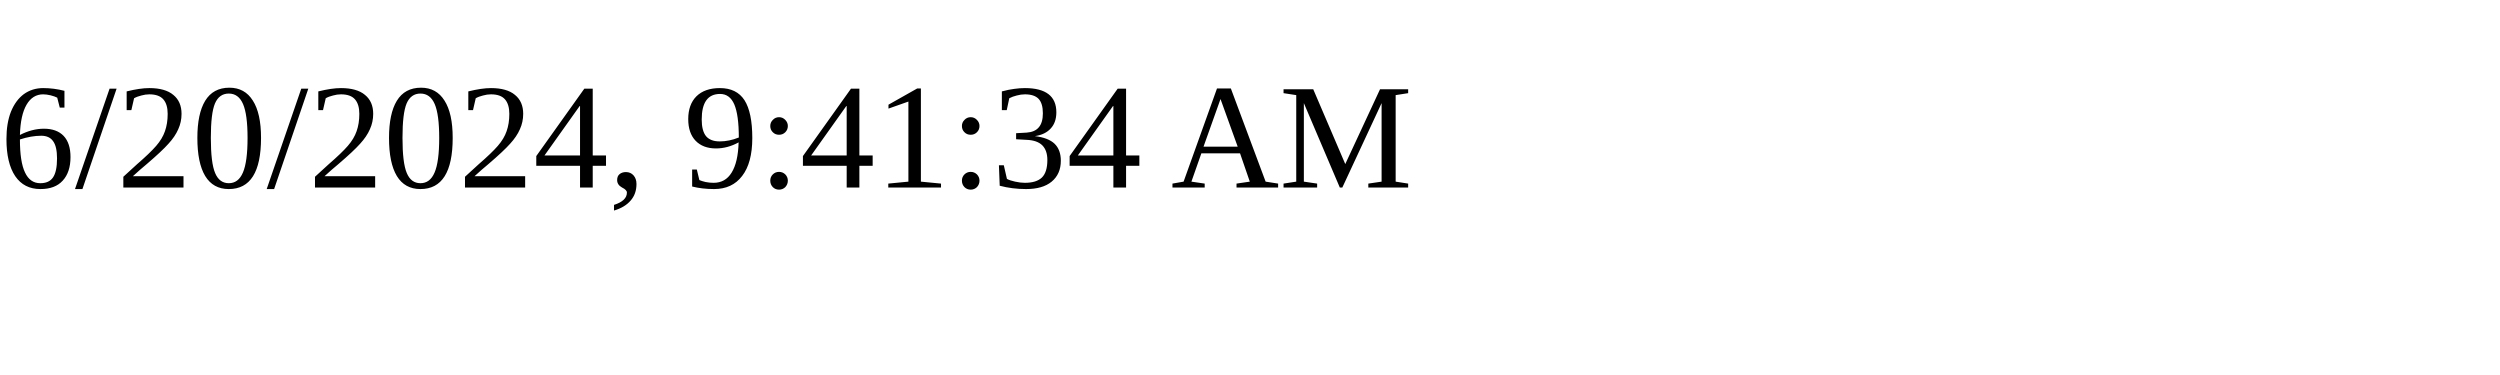
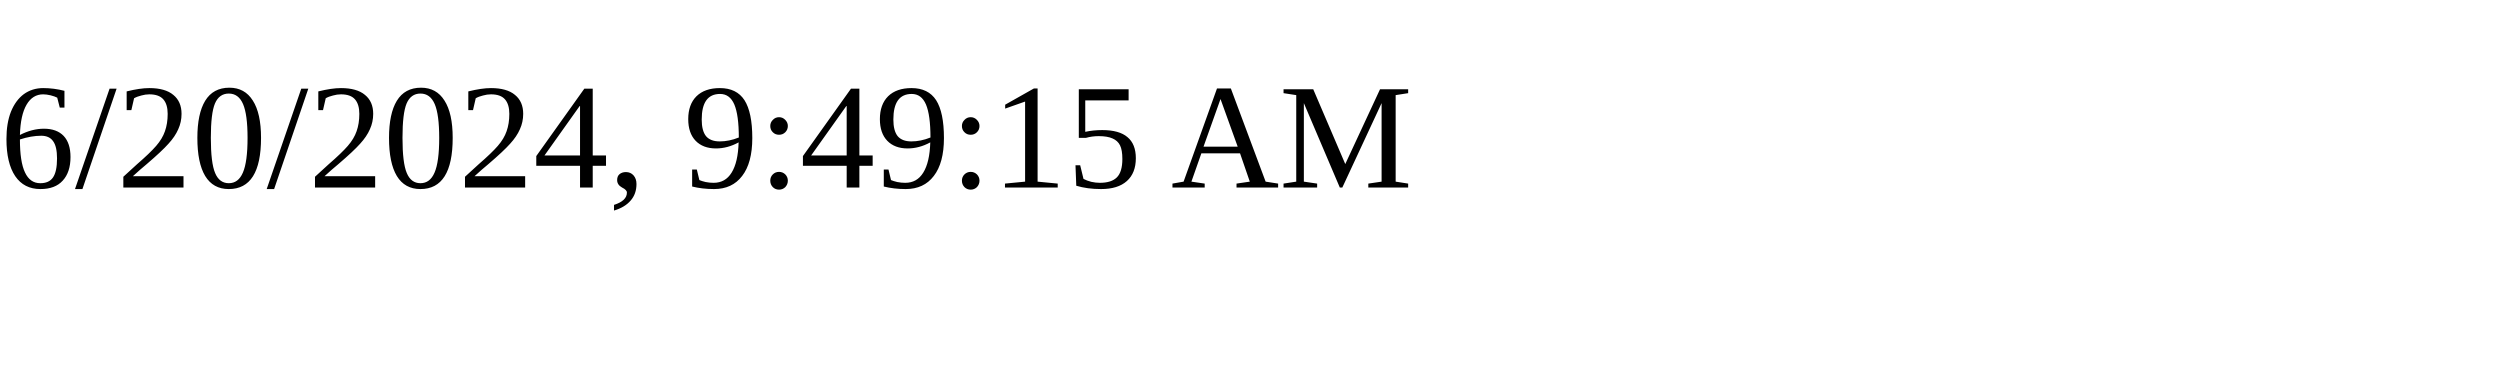
<svg xmlns="http://www.w3.org/2000/svg" height="30" width="200">
-   <text x="0" y="15">6/20/2024, 9:41:34 AM</text>
+   <text x="0" y="15">6/20/2024, 9:49:15 AM</text>
</svg>
